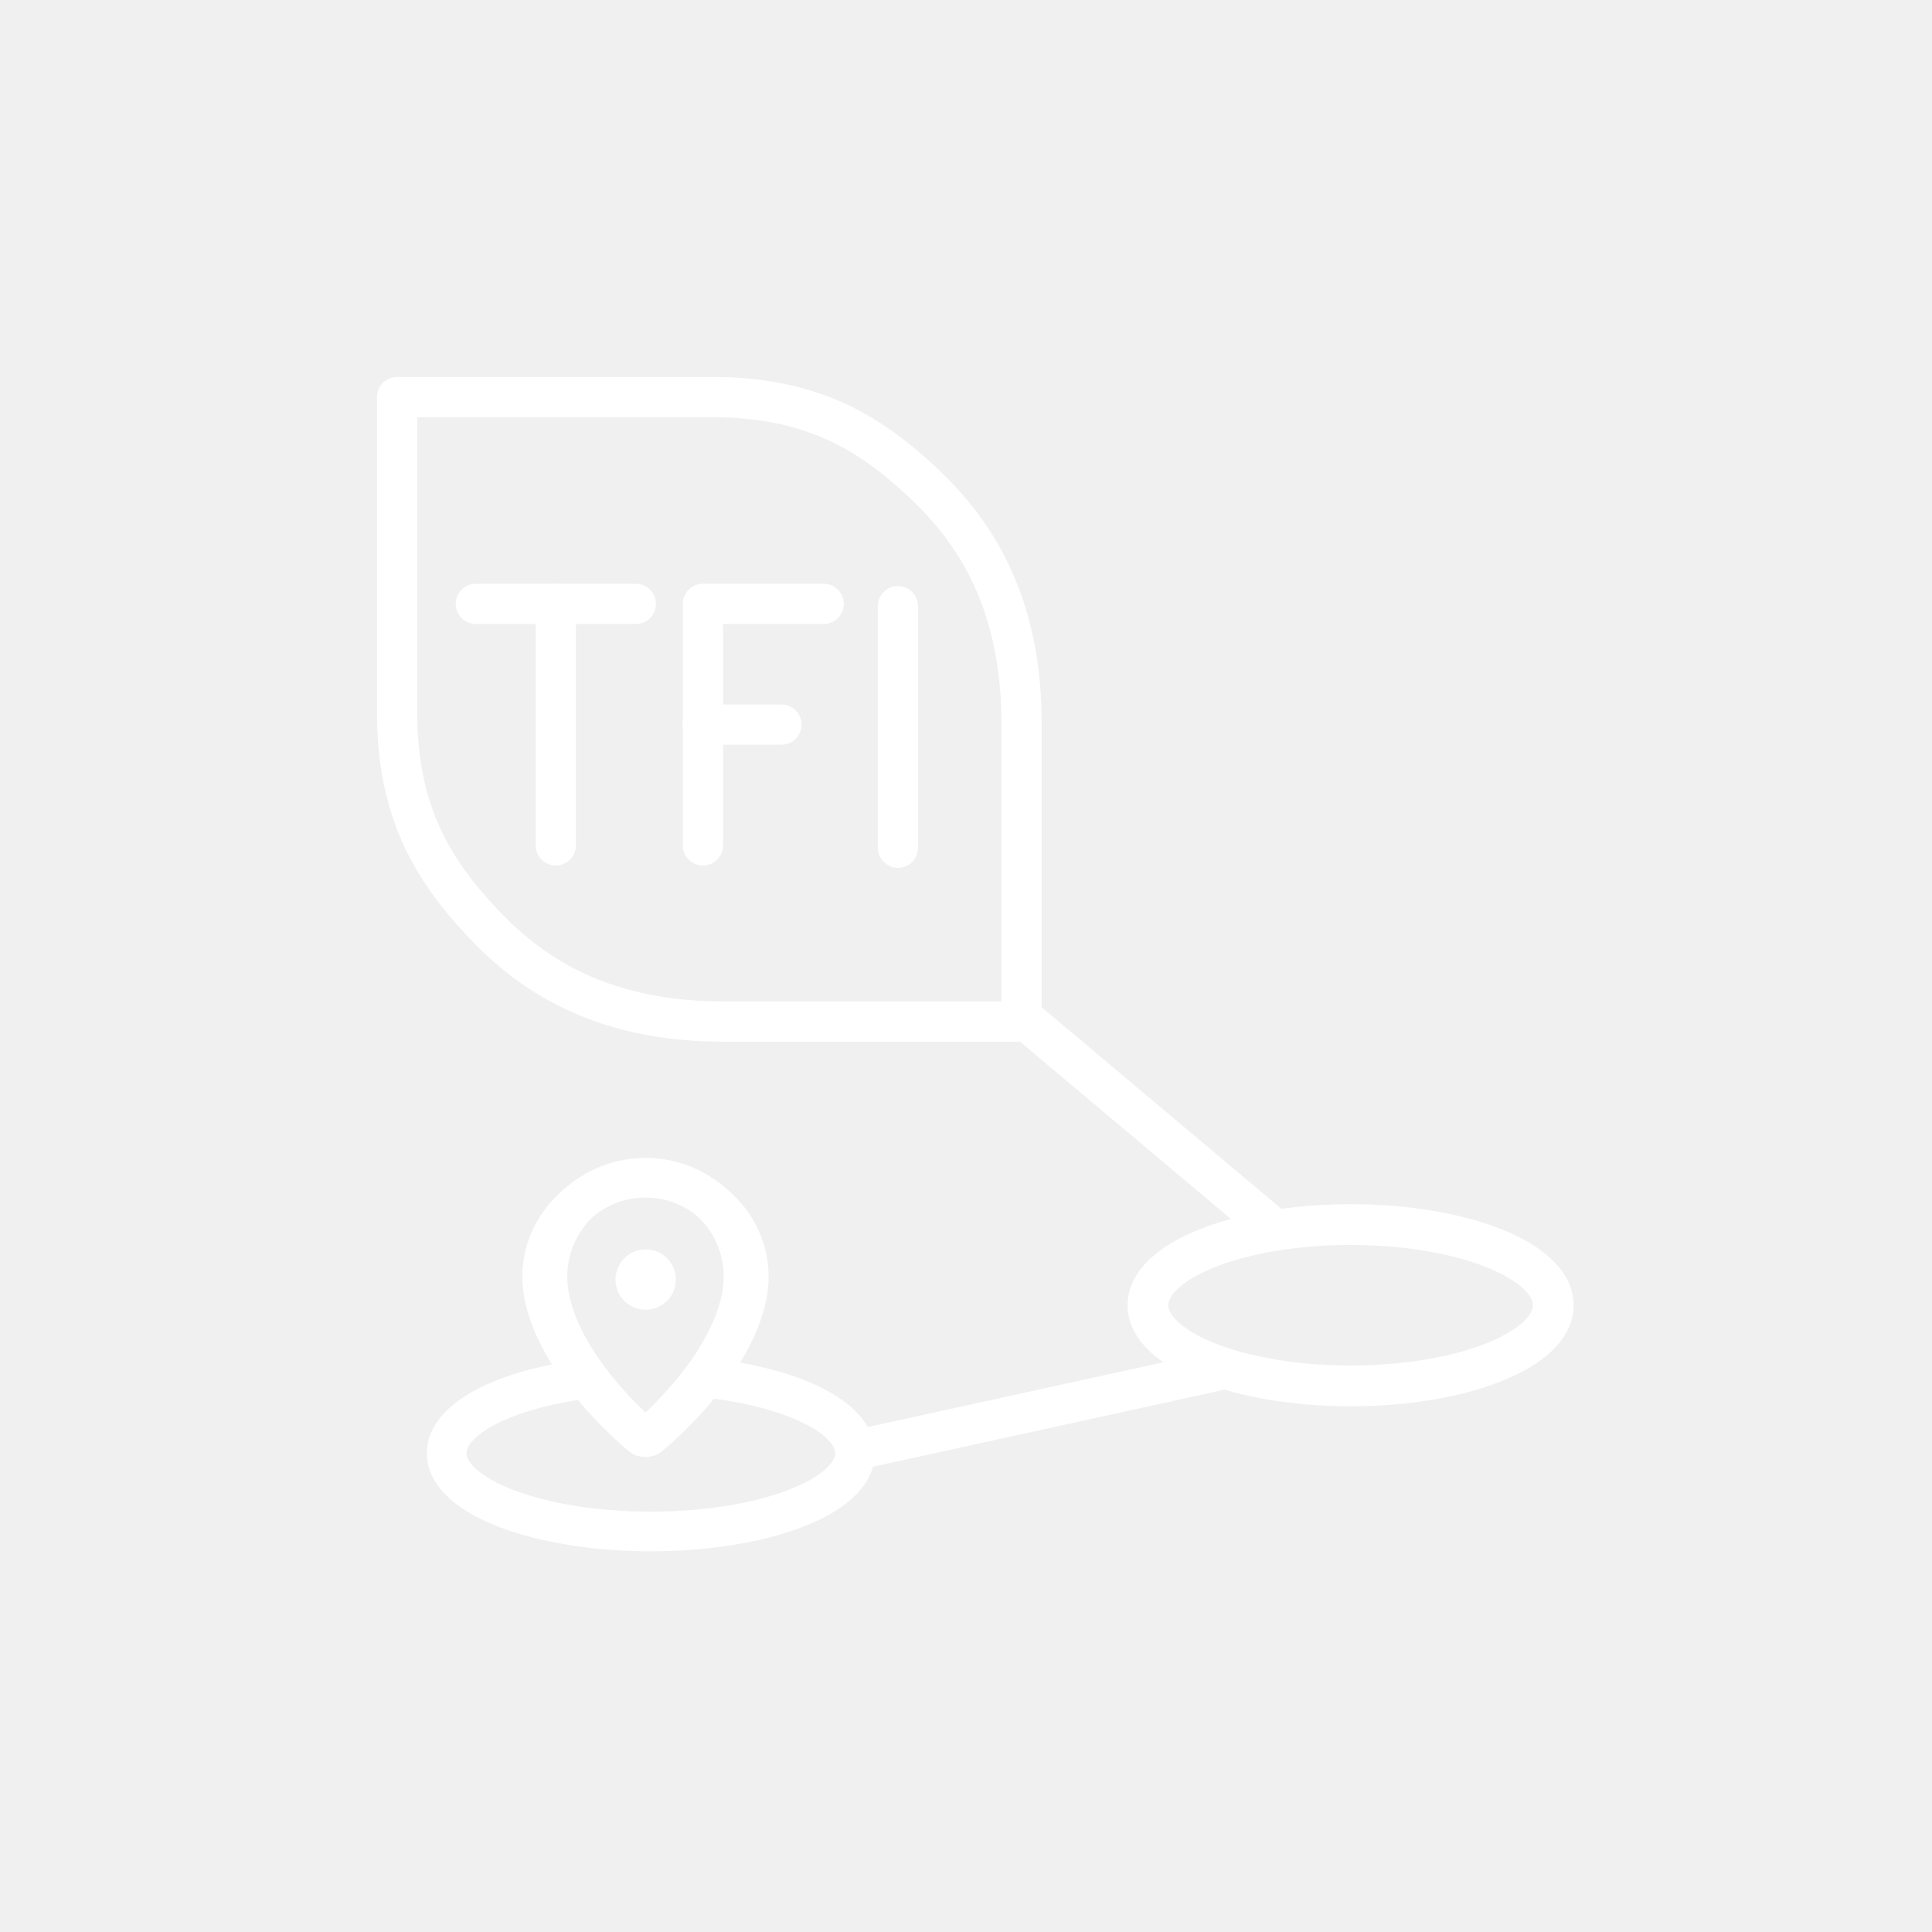
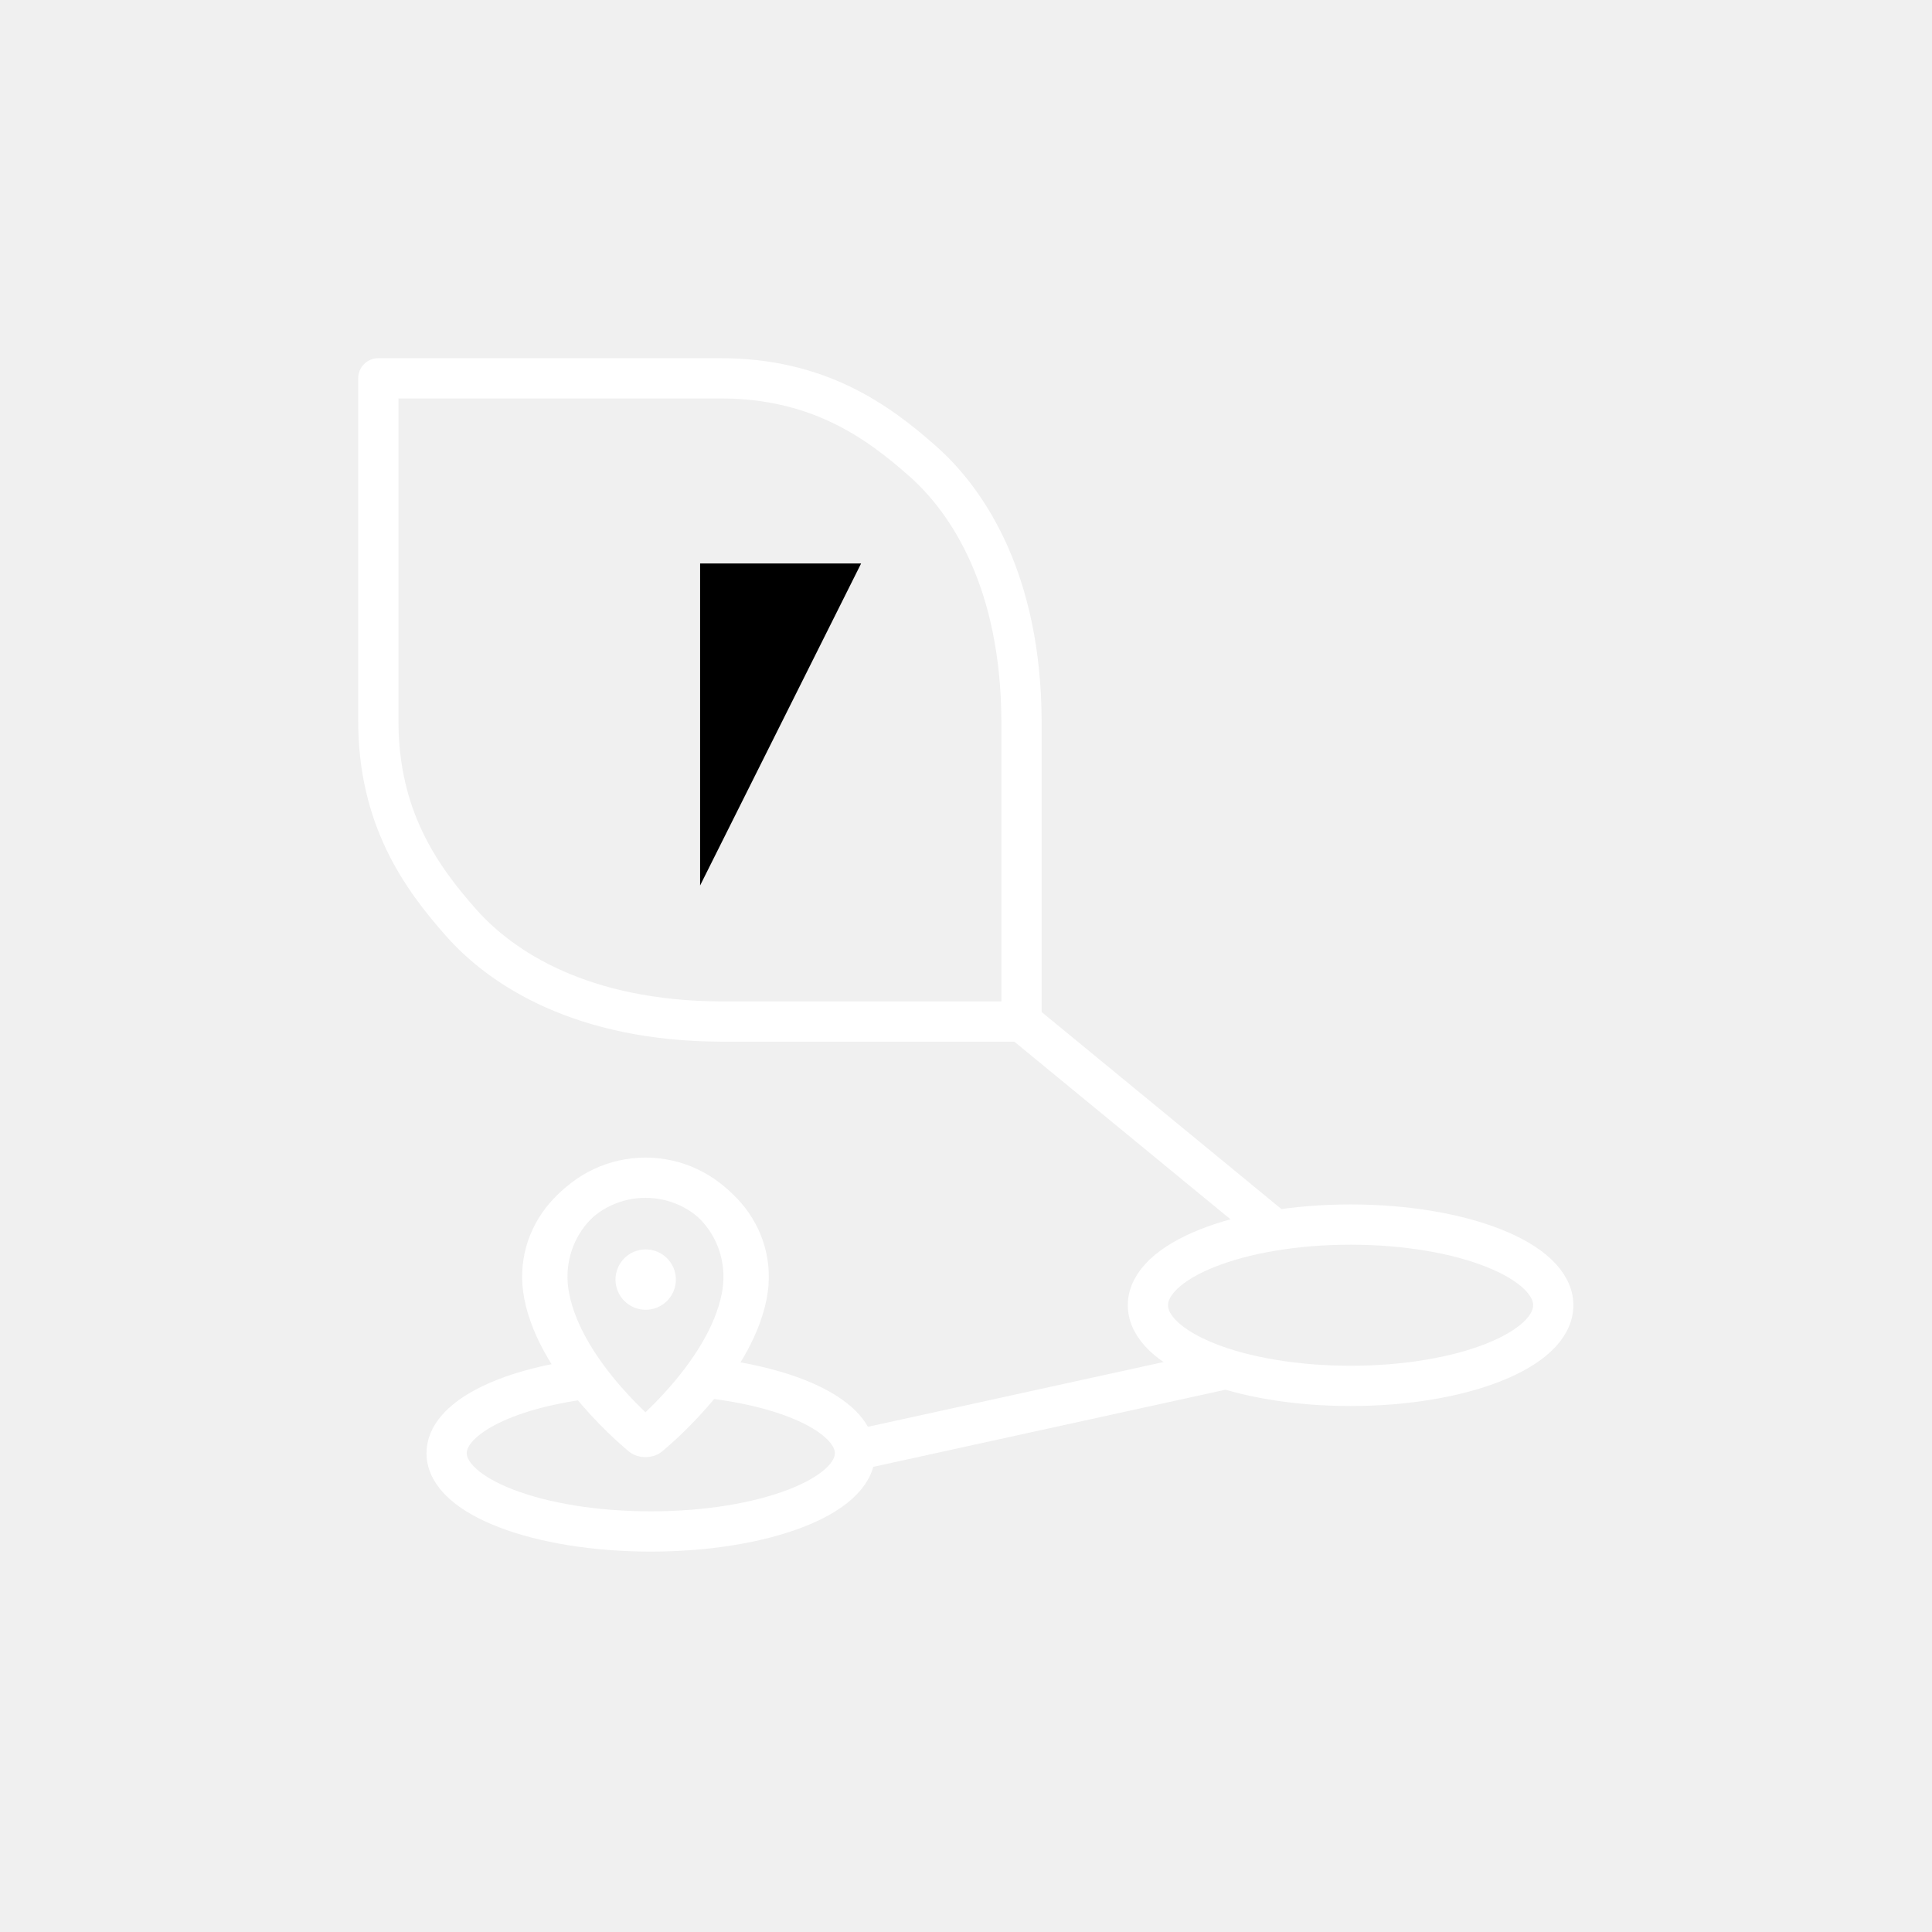
<svg xmlns="http://www.w3.org/2000/svg" id="Layer_1" data-name="Layer 1" version="1.1" viewBox="0 0 48 48" xml:space="preserve">
  <defs id="defs1">
    <style id="style1">
      .cls-1 {
        fill: none;
        stroke: #fff;
        stroke-linecap: round;
        stroke-linejoin: round;
      }
    </style>
-     <style id="style1-5">.q{fill:#fff;}.r,.s{fill:none;stroke:#fff;stroke-linecap:round;stroke-linejoin:round;}.s{stroke-width:1.005px;}</style>
    <style id="style1-2">
      .st0 {
        fill: none;
        stroke: #fff;
        stroke-linecap: round;
        stroke-linejoin: round;
      }
    </style>
  </defs>
  <g id="layer1" transform="translate(5.128031,5.128031)" style="display:inline;opacity:1">
-     <path style="opacity:1;fill:none;stroke:#ffffff;stroke-linecap:round;stroke-linejoin:round" d="m 4.738,4.738 v 7.852 c 0.002,2.411 0.874,3.81 1.881,4.945 1.007,1.135 2.711,2.702 6.166,2.717 h 7.467 V 12.785 C 20.237,9.33 18.67,7.626 17.535,6.619 16.4,5.612 15.001,4.74 12.59,4.738 Z" id="path1" />
-     <g id="g36" style="opacity:1">
-       <line class="r" x1="17.181" y1="9.933" x2="17.181" y2="15.933" id="line30" style="stroke-width:1;stroke-dasharray:none" />
-       <g id="g32" transform="matrix(0.75,0,0,0.75,-91.03913,-20.61254)" style="stroke-width:1.333;stroke-dasharray:none">
-         <line class="r" x1="137.834" y1="44.65" x2="140.434" y2="44.65" id="line31" style="stroke-width:1.333;stroke-dasharray:none" />
-         <polyline class="r" points="137.834 48.65 137.834 40.65 141.834 40.65" id="polyline32" style="stroke-width:1.333;stroke-dasharray:none" />
+     <path style="opacity:1;fill:none;stroke:#ffffff;stroke-width:1;stroke-linecap:round;stroke-linejoin:round;stroke-dasharray:none" d="m 4.271,4.271 v 8.512 c 0.002,2.411 1.057,3.884 2.064,5.02 1.007,1.135 2.994,2.434 6.449,2.449 h 7.467 V 12.785 C 20.237,9.33 18.938,7.343 17.803,6.336 16.668,5.329 15.194,4.273 12.783,4.271 Z" id="path1" />
+     <g id="g47" style="display:inline" transform="translate(4.742441,19.30935)">
+       <line class="r" x1="12.948" y1="-10.437" x2="12.948" y2="-2.437" id="line37" />
+       <g id="g40" transform="translate(-130.3107,-51.08743)">
+         <line class="r" x1="137.834" y1="44.65" x2="140.434" y2="44.65" id="line40" />
+         <polyline class="r" points="137.834 48.65 137.834 40.65 141.834 40.65" id="polyline40" />
      </g>
-       <g id="g35" transform="translate(-270.8376,-31.83819)" style="stroke-width:1;stroke-dasharray:none">
-         <line class="r" x1="277.531" y1="41.713" x2="281.506" y2="41.713" id="line32" style="stroke-width:1;stroke-dasharray:none" />
-         <line class="r" x1="279.518" y1="47.713" x2="279.518" y2="41.713" id="line35" style="stroke-width:1;stroke-dasharray:none" />
+       <g id="g46" transform="translate(-276.3398,-51.08743)">
+         <line class="r" x1="277.184" y1="40.65" x2="282.484" y2="40.65" id="line45" />
+         <line class="r" x1="279.834" y1="48.65" x2="279.834" y2="40.65" id="line46" />
      </g>
    </g>
  </g>
-   <ellipse style="opacity:1;fill:none;fill-opacity:1;stroke:#ffffff;stroke-width:1.013;stroke-linecap:round;stroke-linejoin:round;stroke-dasharray:none;stroke-opacity:1" id="path149" cx="33.555" cy="32.428" rx="5.035" ry="2.004" />
-   <path style="opacity:1;fill:none;fill-opacity:1;stroke:#ffffff;stroke-width:1;stroke-linecap:round;stroke-linejoin:round;stroke-dasharray:none;stroke-opacity:1" d="m 25.366,25.247 6.263,5.265" id="path151" />
-   <path style="opacity:1;fill:none;fill-opacity:1;stroke:#ffffff;stroke-width:0.99;stroke-linecap:round;stroke-linejoin:round;stroke-dasharray:none;stroke-opacity:1" d="m 30.343,34.037 -9.042,1.981" id="path152" />
-   <path class="st0" d="M 13.5,0.5 C 6.3,0.5 0.449,8.682 1.91,18.17 3.649,29.457 13.5,39.5 13.5,39.5 c 0,0 9.851,-10.043 11.59,-21.33 C 26.551,8.682 20.7,0.5 13.5,0.5 Z" id="path153" style="opacity:1;stroke-width:5.273;stroke-dasharray:none" transform="matrix(0.2116645,0,0,0.1666003,13.17914,29.17709)" />
-   <path id="path150" style="opacity:1;fill:none;stroke:#ffffff;stroke-width:0.985;stroke-linecap:round;stroke-linejoin:round" d="M 16.037 29.26 C 14.513 29.26 13.275 30.624 13.584 32.205 C 13.73 32.952 14.146 33.664 14.596 34.254 A 5.073 1.945 0 0 0 11.096 36.104 A 5.073 1.945 0 0 0 16.17 38.049 A 5.073 1.945 0 0 0 21.242 36.104 A 5.073 1.945 0 0 0 17.498 34.227 C 17.939 33.643 18.346 32.94 18.49 32.205 C 18.8 30.624 17.561 29.26 16.037 29.26 z " />
-   <circle style="display:inline;opacity:1;fill:#ffffff;fill-opacity:1;stroke:none;stroke-width:0.513;stroke-linecap:round;stroke-linejoin:round;stroke-dasharray:none;stroke-opacity:1" id="circle5" cx="16.042" cy="31.791" r="0.75" />
+   <ellipse style="opacity:1;fill:none;fill-opacity:1;stroke:#ffffff;stroke-width:1;stroke-linecap:round;stroke-linejoin:round;stroke-dasharray:none;stroke-opacity:1" id="path149" cx="33.555" cy="32.428" rx="5.035" ry="2.004" />
+   <path style="opacity:1;fill:none;fill-opacity:1;stroke:#ffffff;stroke-width:1;stroke-linecap:round;stroke-linejoin:round;stroke-dasharray:none;stroke-opacity:1" d="m 25.38,25.38 6.263,5.147" id="path151" />
+   <path style="opacity:1;fill:none;fill-opacity:1;stroke:#ffffff;stroke-width:1;stroke-linecap:round;stroke-linejoin:round;stroke-dasharray:none;stroke-opacity:1" d="m 30.343,34.037 -9.042,1.981" id="path152" />
+   <path class="st0" d="M 13.5,0.5 C 6.3,0.5 0.449,8.682 1.91,18.17 3.649,29.457 13.5,39.5 13.5,39.5 c 0,0 9.851,-10.043 11.59,-21.33 C 26.551,8.682 20.7,0.5 13.5,0.5 Z" id="path153" style="opacity:1;stroke-width:5.325;stroke-dasharray:none" transform="matrix(0.2116645,0,0,0.1666003,13.17914,29.17709)" />
+   <path id="path150" style="opacity:1;fill:none;stroke:#ffffff;stroke-width:1;stroke-linecap:round;stroke-linejoin:round;stroke-dasharray:none" d="M 16.037 29.26 C 14.513 29.26 13.275 30.624 13.584 32.205 C 13.73 32.952 14.146 33.664 14.596 34.254 A 5.073 1.945 0 0 0 11.096 36.104 A 5.073 1.945 0 0 0 16.17 38.049 A 5.073 1.945 0 0 0 21.242 36.104 A 5.073 1.945 0 0 0 17.498 34.227 C 17.939 33.643 18.346 32.94 18.49 32.205 C 18.8 30.624 17.561 29.26 16.037 29.26 z " />
+   <circle style="display:inline;opacity:1;fill:#ffffff;fill-opacity:1;stroke:none;stroke-width:1;stroke-linecap:round;stroke-linejoin:round;stroke-dasharray:none;stroke-opacity:1" id="circle5" cx="16.042" cy="31.791" r="0.75" />
</svg>
